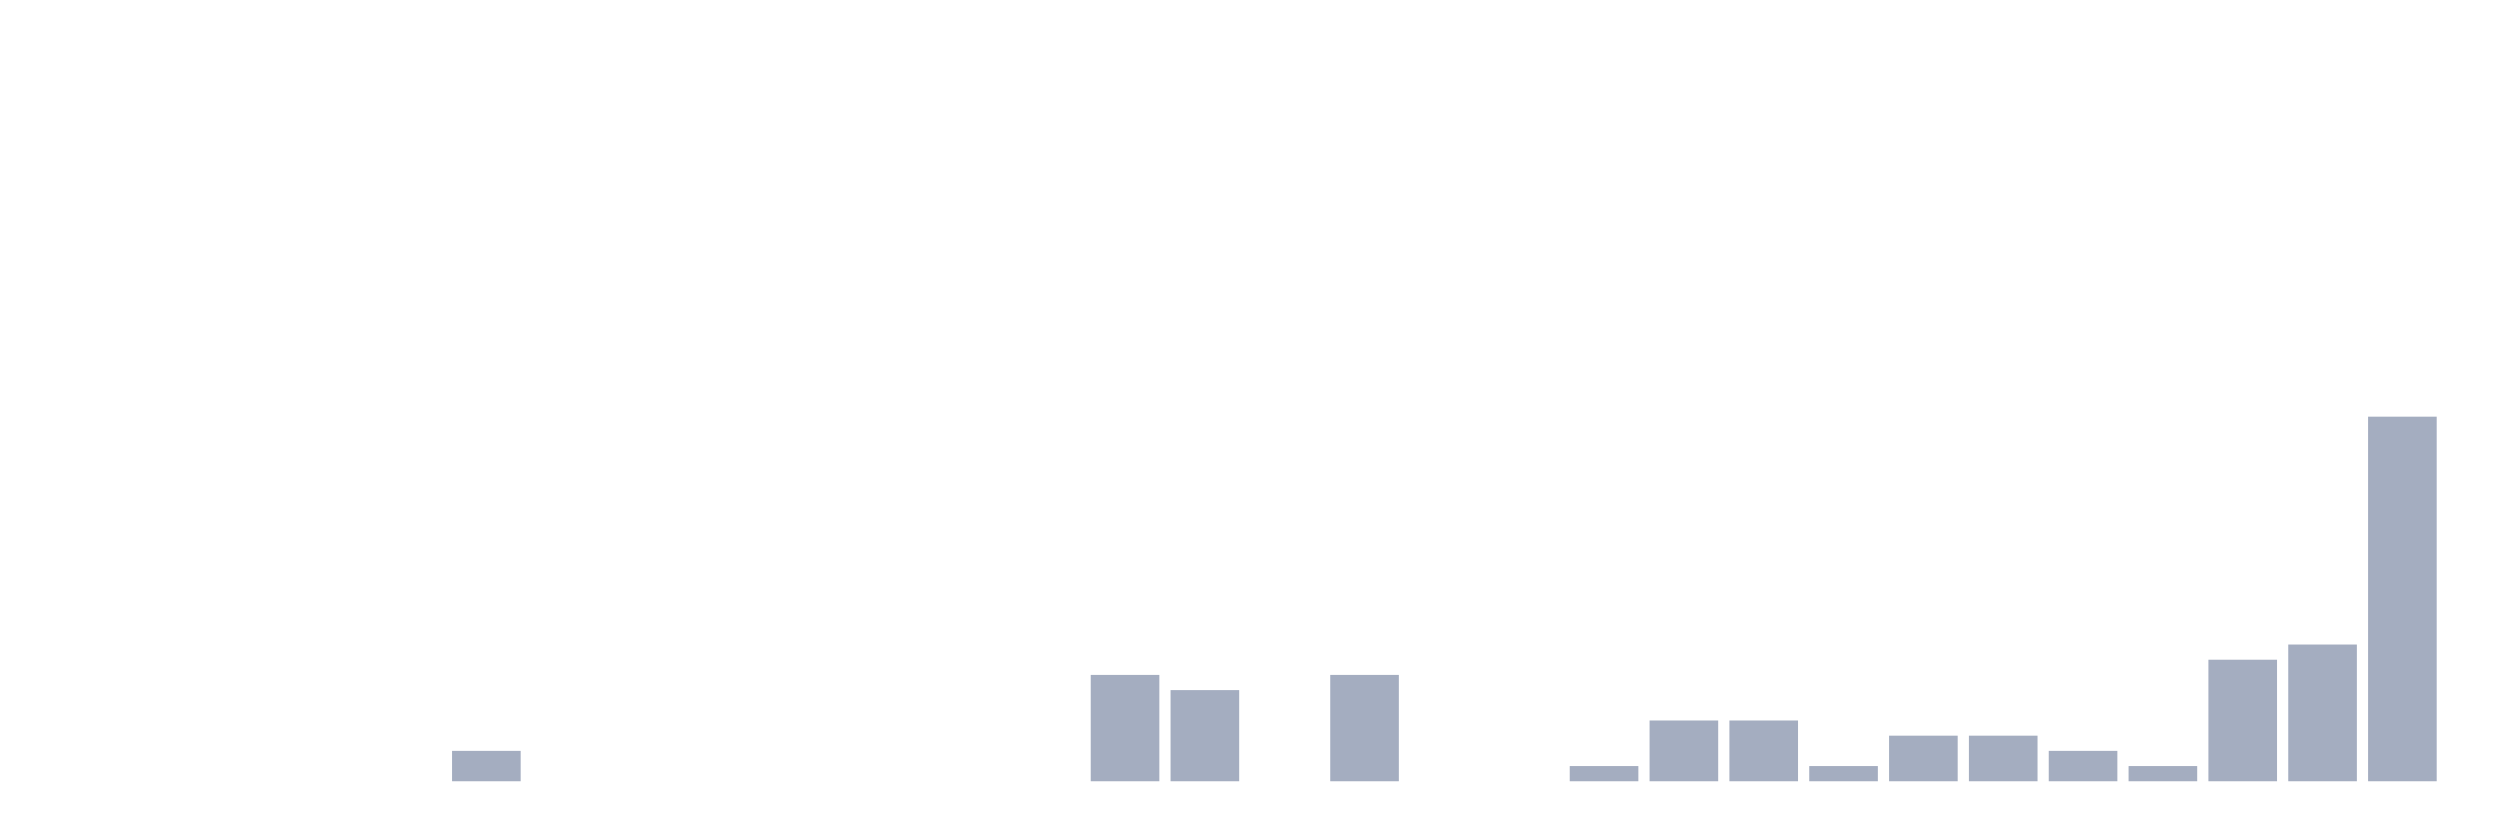
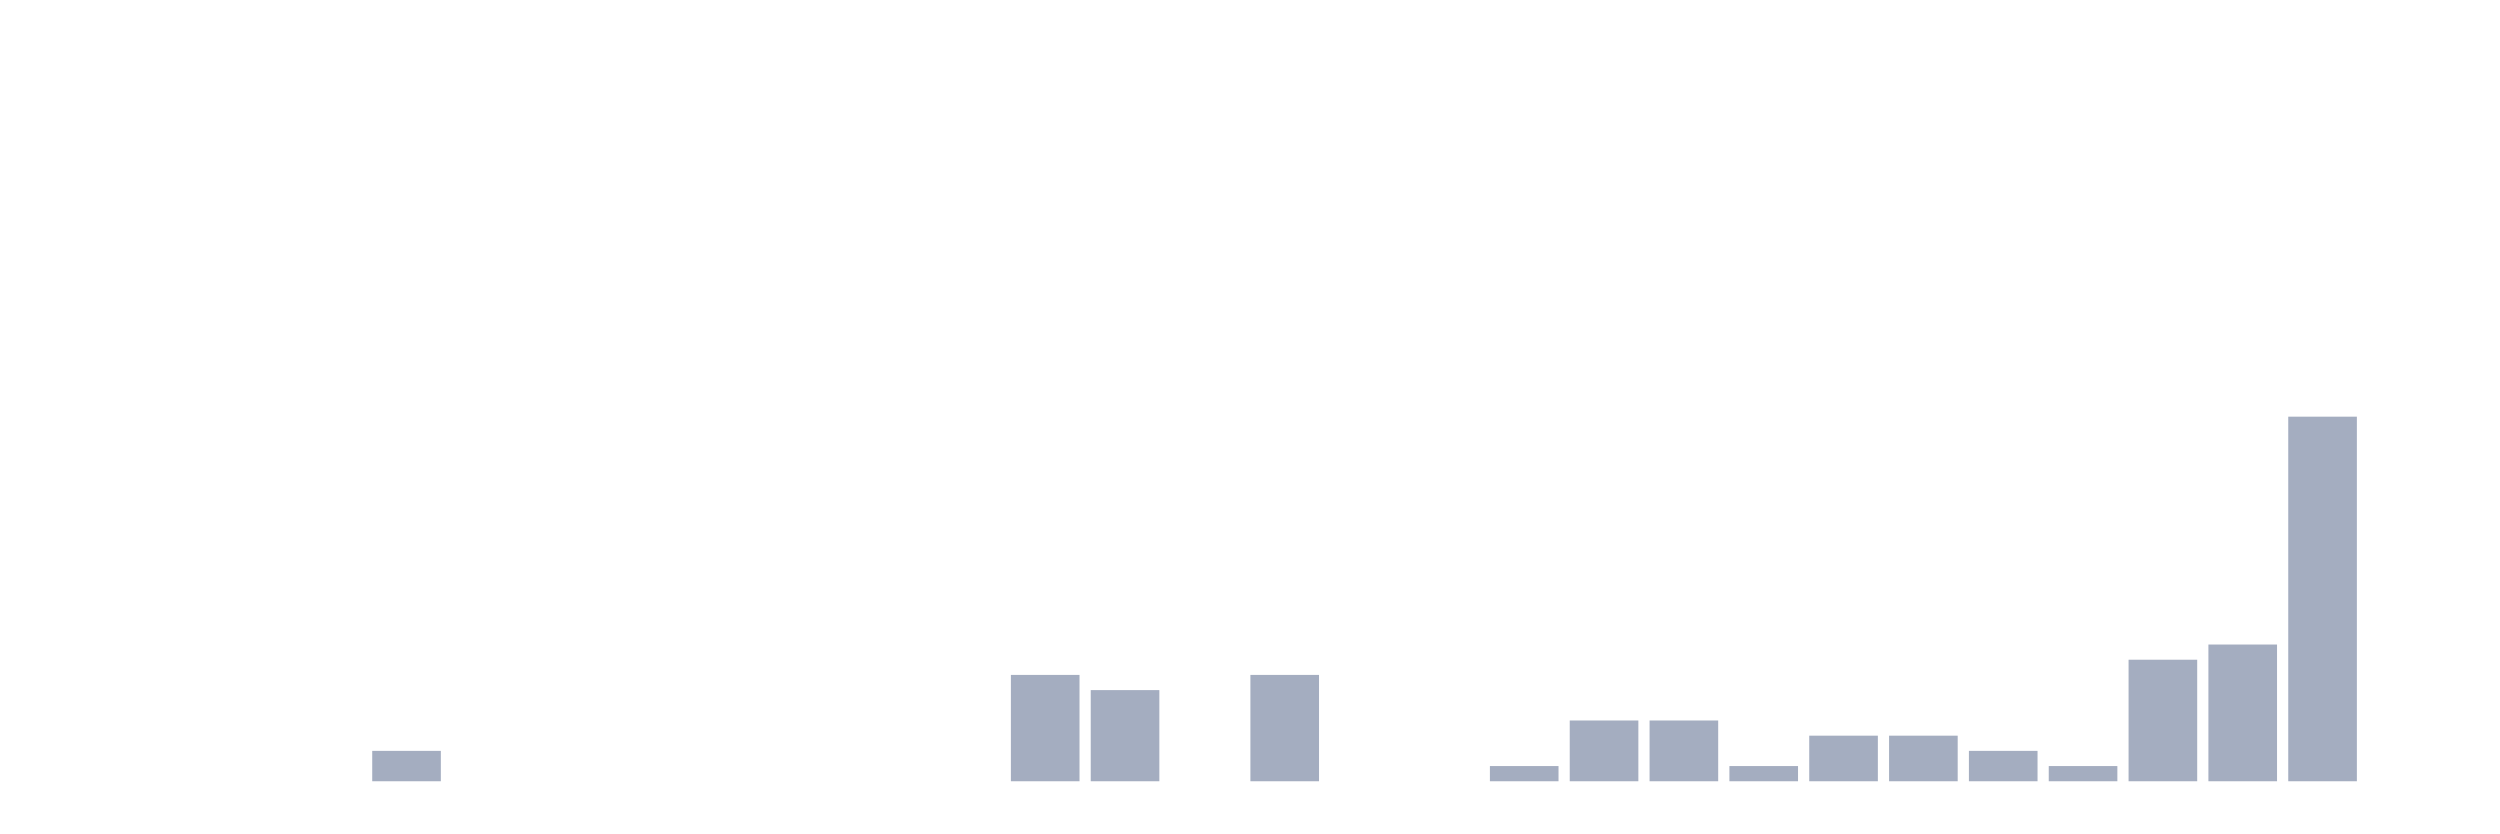
<svg xmlns="http://www.w3.org/2000/svg" viewBox="0 0 480 160">
  <g transform="translate(10,10)">
    <rect class="bar" x="0.153" width="13.175" y="140" height="0" fill="rgb(164,173,192)" />
    <rect class="bar" x="15.482" width="13.175" y="140" height="0" fill="rgb(164,173,192)" />
    <rect class="bar" x="30.81" width="13.175" y="140" height="0" fill="rgb(164,173,192)" />
    <rect class="bar" x="46.138" width="13.175" y="140" height="0" fill="rgb(164,173,192)" />
-     <rect class="bar" x="61.466" width="13.175" y="140" height="0" fill="rgb(164,173,192)" />
-     <rect class="bar" x="76.794" width="13.175" y="134.167" height="5.833" fill="rgb(164,173,192)" />
+     <rect class="bar" x="61.466" width="13.175" y="134.167" height="5.833" fill="rgb(164,173,192)" />
+     <rect class="bar" x="76.794" width="13.175" y="140" height="0" fill="rgb(164,173,192)" />
    <rect class="bar" x="92.123" width="13.175" y="140" height="0" fill="rgb(164,173,192)" />
    <rect class="bar" x="107.451" width="13.175" y="140" height="0" fill="rgb(164,173,192)" />
    <rect class="bar" x="122.779" width="13.175" y="140" height="0" fill="rgb(164,173,192)" />
    <rect class="bar" x="138.107" width="13.175" y="140" height="0" fill="rgb(164,173,192)" />
    <rect class="bar" x="153.436" width="13.175" y="140" height="0" fill="rgb(164,173,192)" />
    <rect class="bar" x="168.764" width="13.175" y="140" height="0" fill="rgb(164,173,192)" />
-     <rect class="bar" x="184.092" width="13.175" y="140" height="0" fill="rgb(164,173,192)" />
-     <rect class="bar" x="199.42" width="13.175" y="119.583" height="20.417" fill="rgb(164,173,192)" />
-     <rect class="bar" x="214.748" width="13.175" y="122.5" height="17.5" fill="rgb(164,173,192)" />
-     <rect class="bar" x="230.077" width="13.175" y="140" height="0" fill="rgb(164,173,192)" />
-     <rect class="bar" x="245.405" width="13.175" y="119.583" height="20.417" fill="rgb(164,173,192)" />
+     <rect class="bar" x="184.092" width="13.175" y="119.583" height="20.417" fill="rgb(164,173,192)" />
+     <rect class="bar" x="199.42" width="13.175" y="122.5" height="17.5" fill="rgb(164,173,192)" />
+     <rect class="bar" x="214.748" width="13.175" y="140" height="0" fill="rgb(164,173,192)" />
+     <rect class="bar" x="230.077" width="13.175" y="119.583" height="20.417" fill="rgb(164,173,192)" />
+     <rect class="bar" x="245.405" width="13.175" y="140" height="0" fill="rgb(164,173,192)" />
    <rect class="bar" x="260.733" width="13.175" y="140" height="0" fill="rgb(164,173,192)" />
-     <rect class="bar" x="276.061" width="13.175" y="140" height="0" fill="rgb(164,173,192)" />
-     <rect class="bar" x="291.39" width="13.175" y="137.083" height="2.917" fill="rgb(164,173,192)" />
+     <rect class="bar" x="276.061" width="13.175" y="137.083" height="2.917" fill="rgb(164,173,192)" />
+     <rect class="bar" x="291.39" width="13.175" y="128.333" height="11.667" fill="rgb(164,173,192)" />
    <rect class="bar" x="306.718" width="13.175" y="128.333" height="11.667" fill="rgb(164,173,192)" />
-     <rect class="bar" x="322.046" width="13.175" y="128.333" height="11.667" fill="rgb(164,173,192)" />
-     <rect class="bar" x="337.374" width="13.175" y="137.083" height="2.917" fill="rgb(164,173,192)" />
+     <rect class="bar" x="322.046" width="13.175" y="137.083" height="2.917" fill="rgb(164,173,192)" />
+     <rect class="bar" x="337.374" width="13.175" y="131.25" height="8.75" fill="rgb(164,173,192)" />
    <rect class="bar" x="352.702" width="13.175" y="131.25" height="8.75" fill="rgb(164,173,192)" />
-     <rect class="bar" x="368.031" width="13.175" y="131.25" height="8.75" fill="rgb(164,173,192)" />
-     <rect class="bar" x="383.359" width="13.175" y="134.167" height="5.833" fill="rgb(164,173,192)" />
-     <rect class="bar" x="398.687" width="13.175" y="137.083" height="2.917" fill="rgb(164,173,192)" />
-     <rect class="bar" x="414.015" width="13.175" y="116.667" height="23.333" fill="rgb(164,173,192)" />
-     <rect class="bar" x="429.344" width="13.175" y="113.75" height="26.25" fill="rgb(164,173,192)" />
-     <rect class="bar" x="444.672" width="13.175" y="70" height="70" fill="rgb(164,173,192)" />
+     <rect class="bar" x="368.031" width="13.175" y="134.167" height="5.833" fill="rgb(164,173,192)" />
+     <rect class="bar" x="383.359" width="13.175" y="137.083" height="2.917" fill="rgb(164,173,192)" />
+     <rect class="bar" x="398.687" width="13.175" y="116.667" height="23.333" fill="rgb(164,173,192)" />
+     <rect class="bar" x="414.015" width="13.175" y="113.75" height="26.25" fill="rgb(164,173,192)" />
+     <rect class="bar" x="429.344" width="13.175" y="70" height="70" fill="rgb(164,173,192)" />
+     <rect class="bar" x="444.672" width="13.175" y="140" height="0" fill="rgb(164,173,192)" />
  </g>
</svg>
